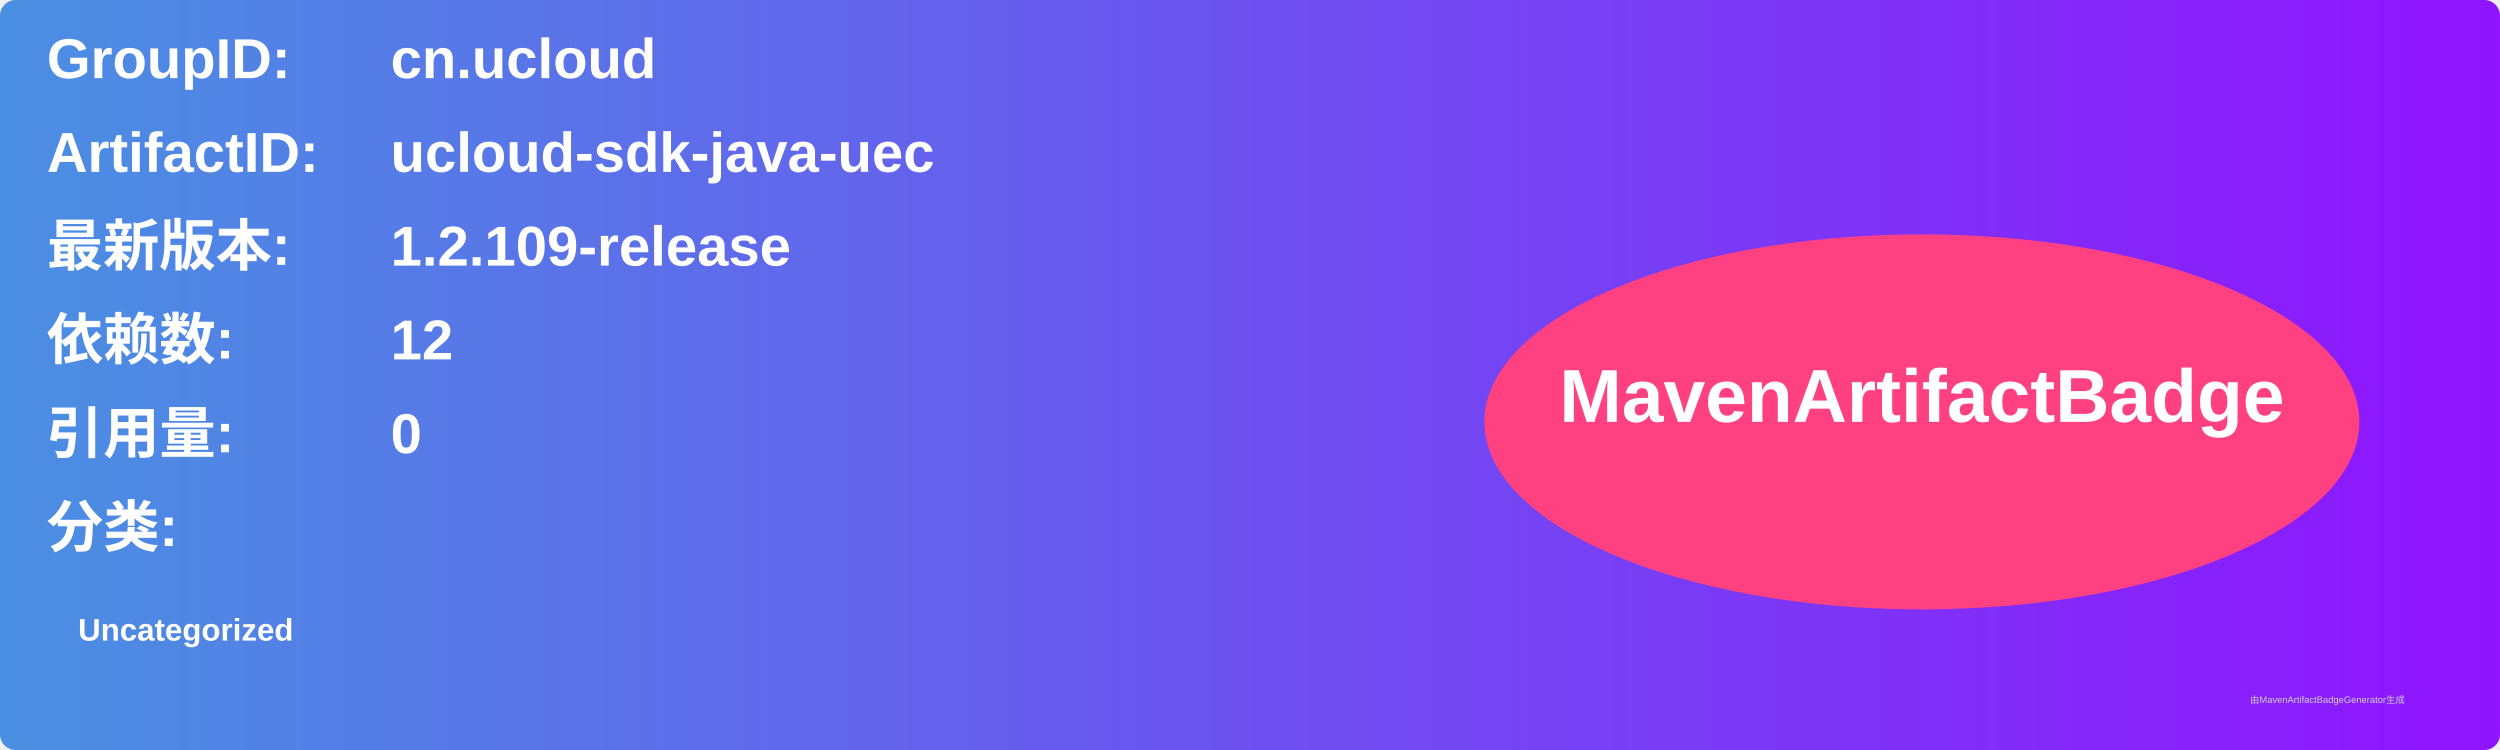
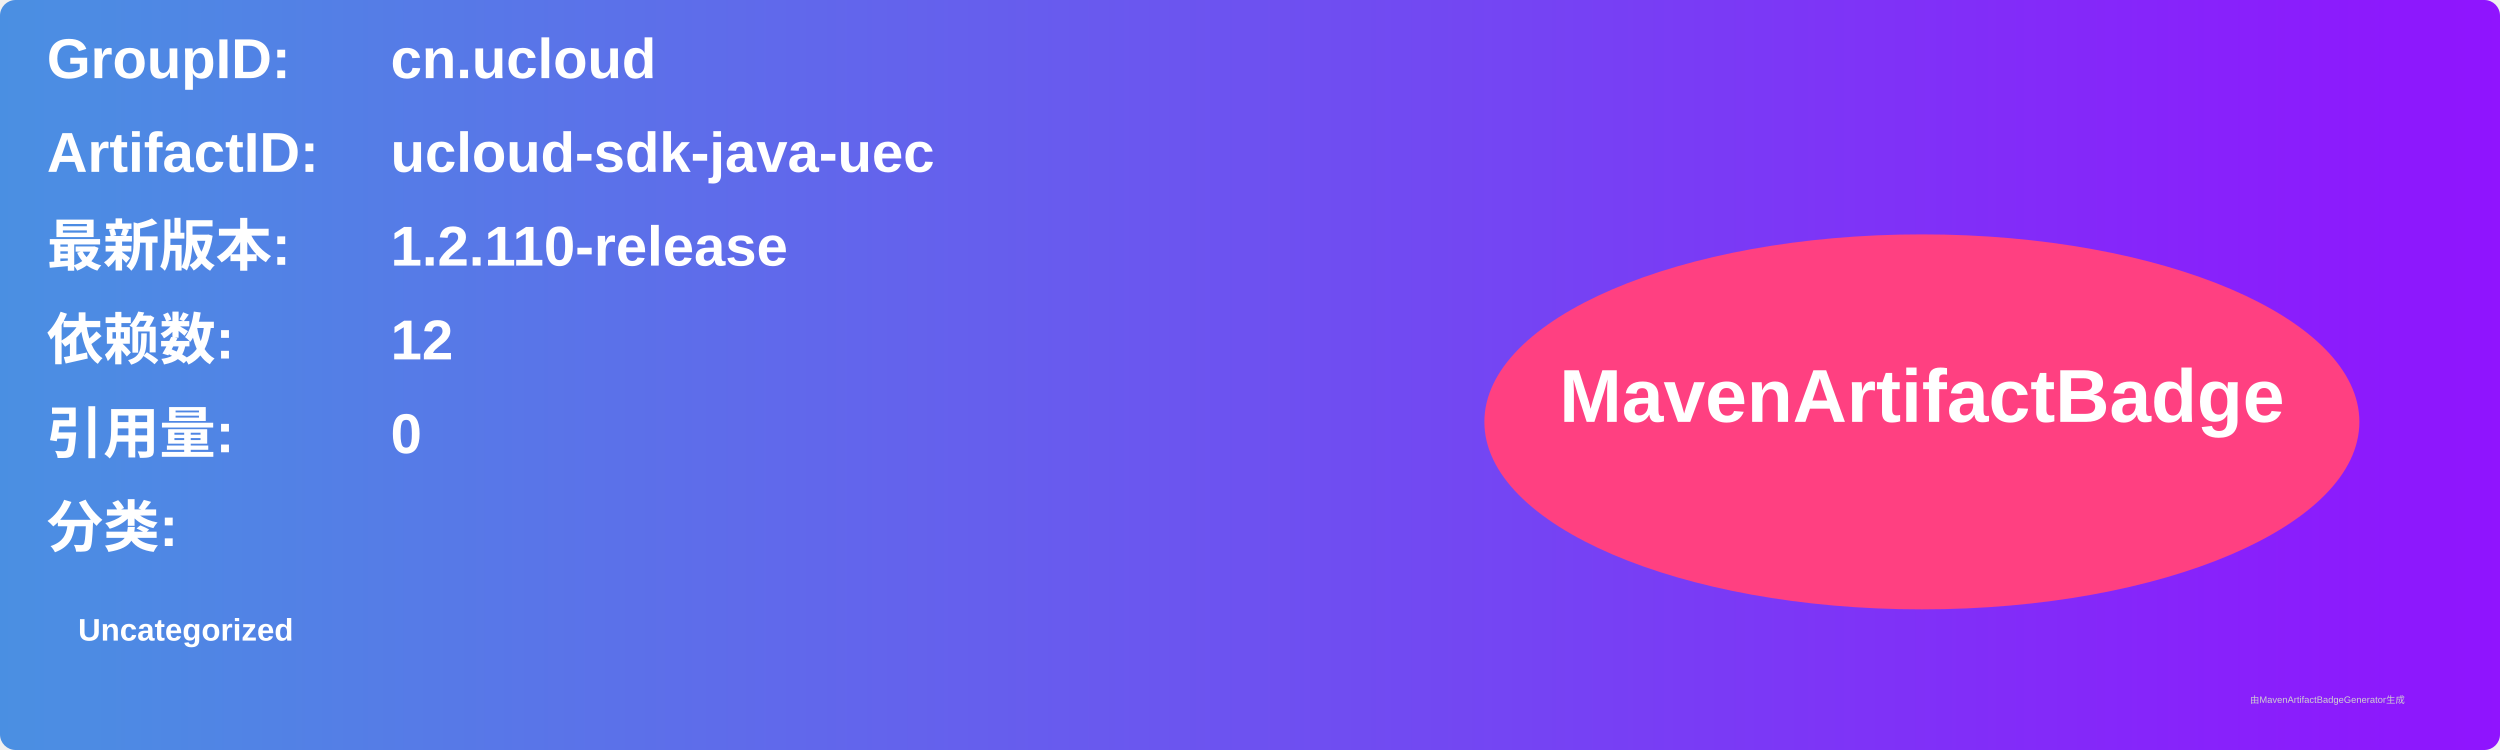
<svg xmlns="http://www.w3.org/2000/svg" width="800" height="240" viewBox="0 0 800 240">
  <linearGradient id="grad" x1="0%" y1="0%" x2="100%" y2="0%">
    <stop offset="0%" stop-color="#4a90e2" />
    <stop offset="100%" stop-color="#9013fe" />
  </linearGradient>
  <rect width="100%" height="100%" rx="5" ry="5" fill="url(#grad)" />
  <g transform="translate(15, 15)">
    <text x="0" y="10" font-family="Arial" font-size="18" fill="white" font-weight="bold" width="260">GroupID:</text>
    <text x="110" y="10" font-family="Arial" font-size="18" fill="white" font-weight="bold" width="460">cn.ucloud</text>
    <text x="0" y="40" font-family="Arial" font-size="18" fill="white" font-weight="bold" width="260">ArtifactID:</text>
    <text x="110" y="40" font-family="Arial" font-size="18" fill="white" font-weight="bold" width="460">ucloud-sdk-java-uec</text>
    <text x="0" y="70" font-family="Arial" font-size="18" fill="white" font-weight="bold">最新版本:</text>
    <text x="110" y="70" font-family="Arial" font-size="18" fill="white" font-weight="bold">
-       <tspan font-weight="bold">1.2.109-release</tspan>
+       <tspan font-weight="bold">1.2.110-release</tspan>
    </text>
    <text x="0" y="100" font-family="Arial" font-size="18" fill="white" font-weight="bold">依赖数: </text>
    <text x="110" y="100" font-family="Arial" font-size="18" fill="white">
      <tspan font-weight="bold">12</tspan>
    </text>
    <text x="0" y="130" font-family="Arial" font-size="18" fill="white" font-weight="bold">引用量: </text>
    <text x="110" y="130" font-family="Arial" font-size="18" fill="white">
      <tspan font-weight="bold">0</tspan>
    </text>
    <text x="0" y="160" font-family="Arial" font-size="18" fill="white" font-weight="bold">分类:</text>
    <text x="10" y="190" font-family="Arial" font-size="10" fill="white">
      <tspan font-weight="bold">Uncategorized</tspan>
    </text>
    <ellipse cx="600" cy="120" rx="140" ry="60" fill="#ff4081" />
    <text x="600" y="120" text-anchor="middle" font-family="Arial" font-size="24" fill="white" font-weight="bold">MavenArtifactBadge</text>
  </g>
  <text x="720" y="225" font-family="Arial" font-size="3" fill="#d0d0d0">由MavenArtifactBadgeGenerator生成</text>
</svg>
